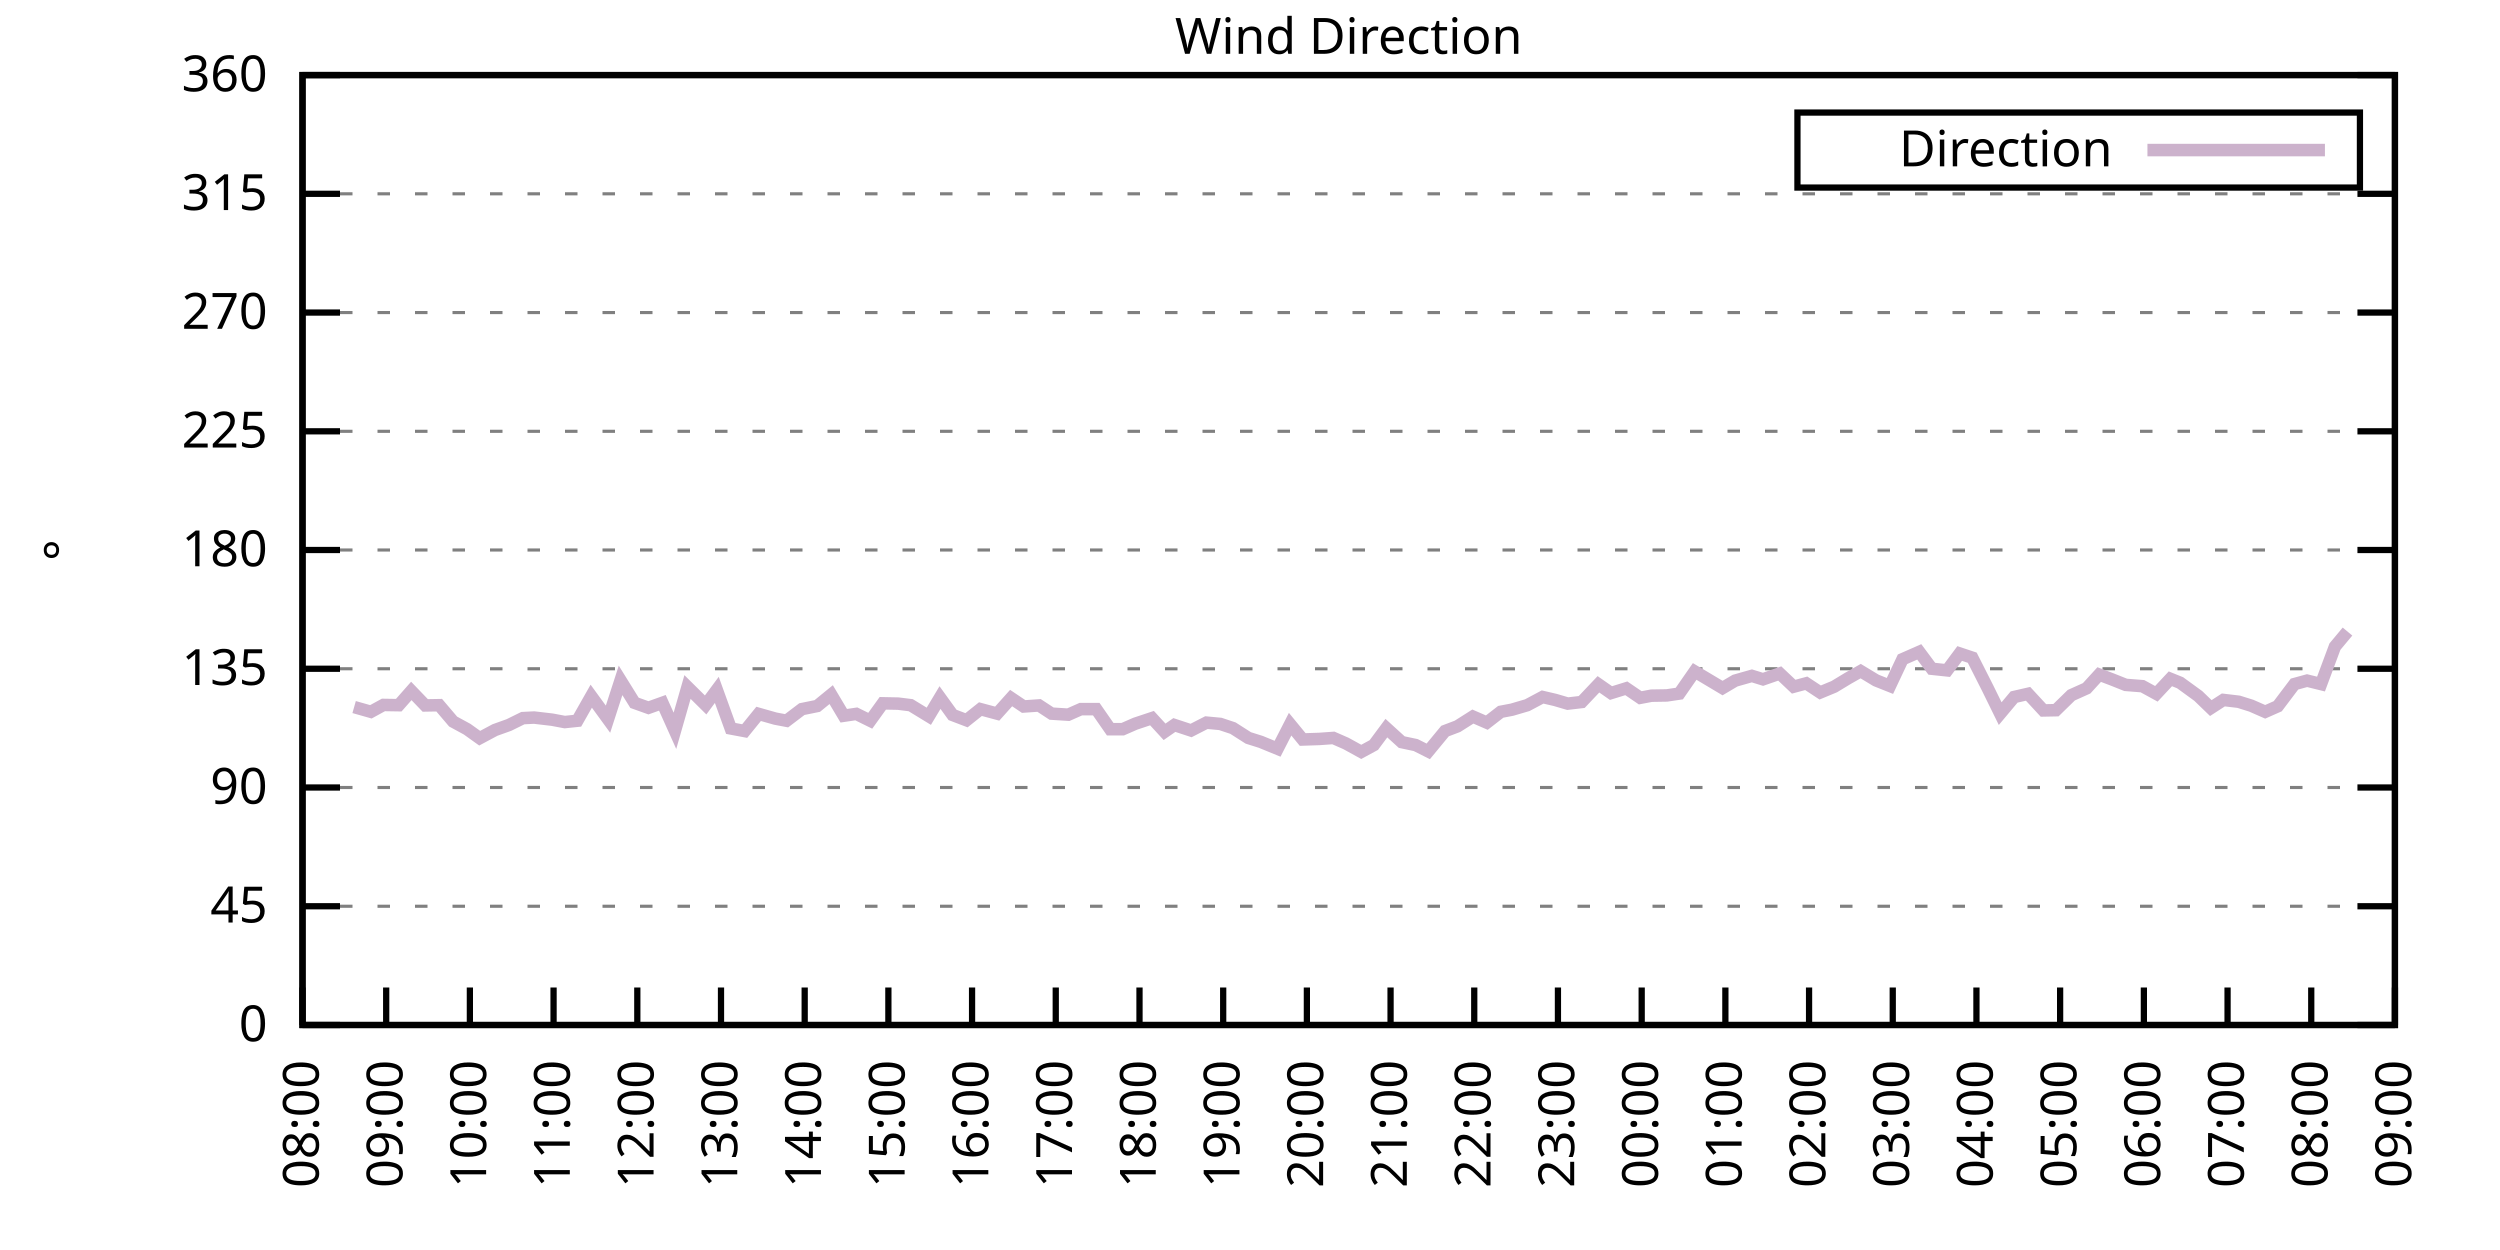
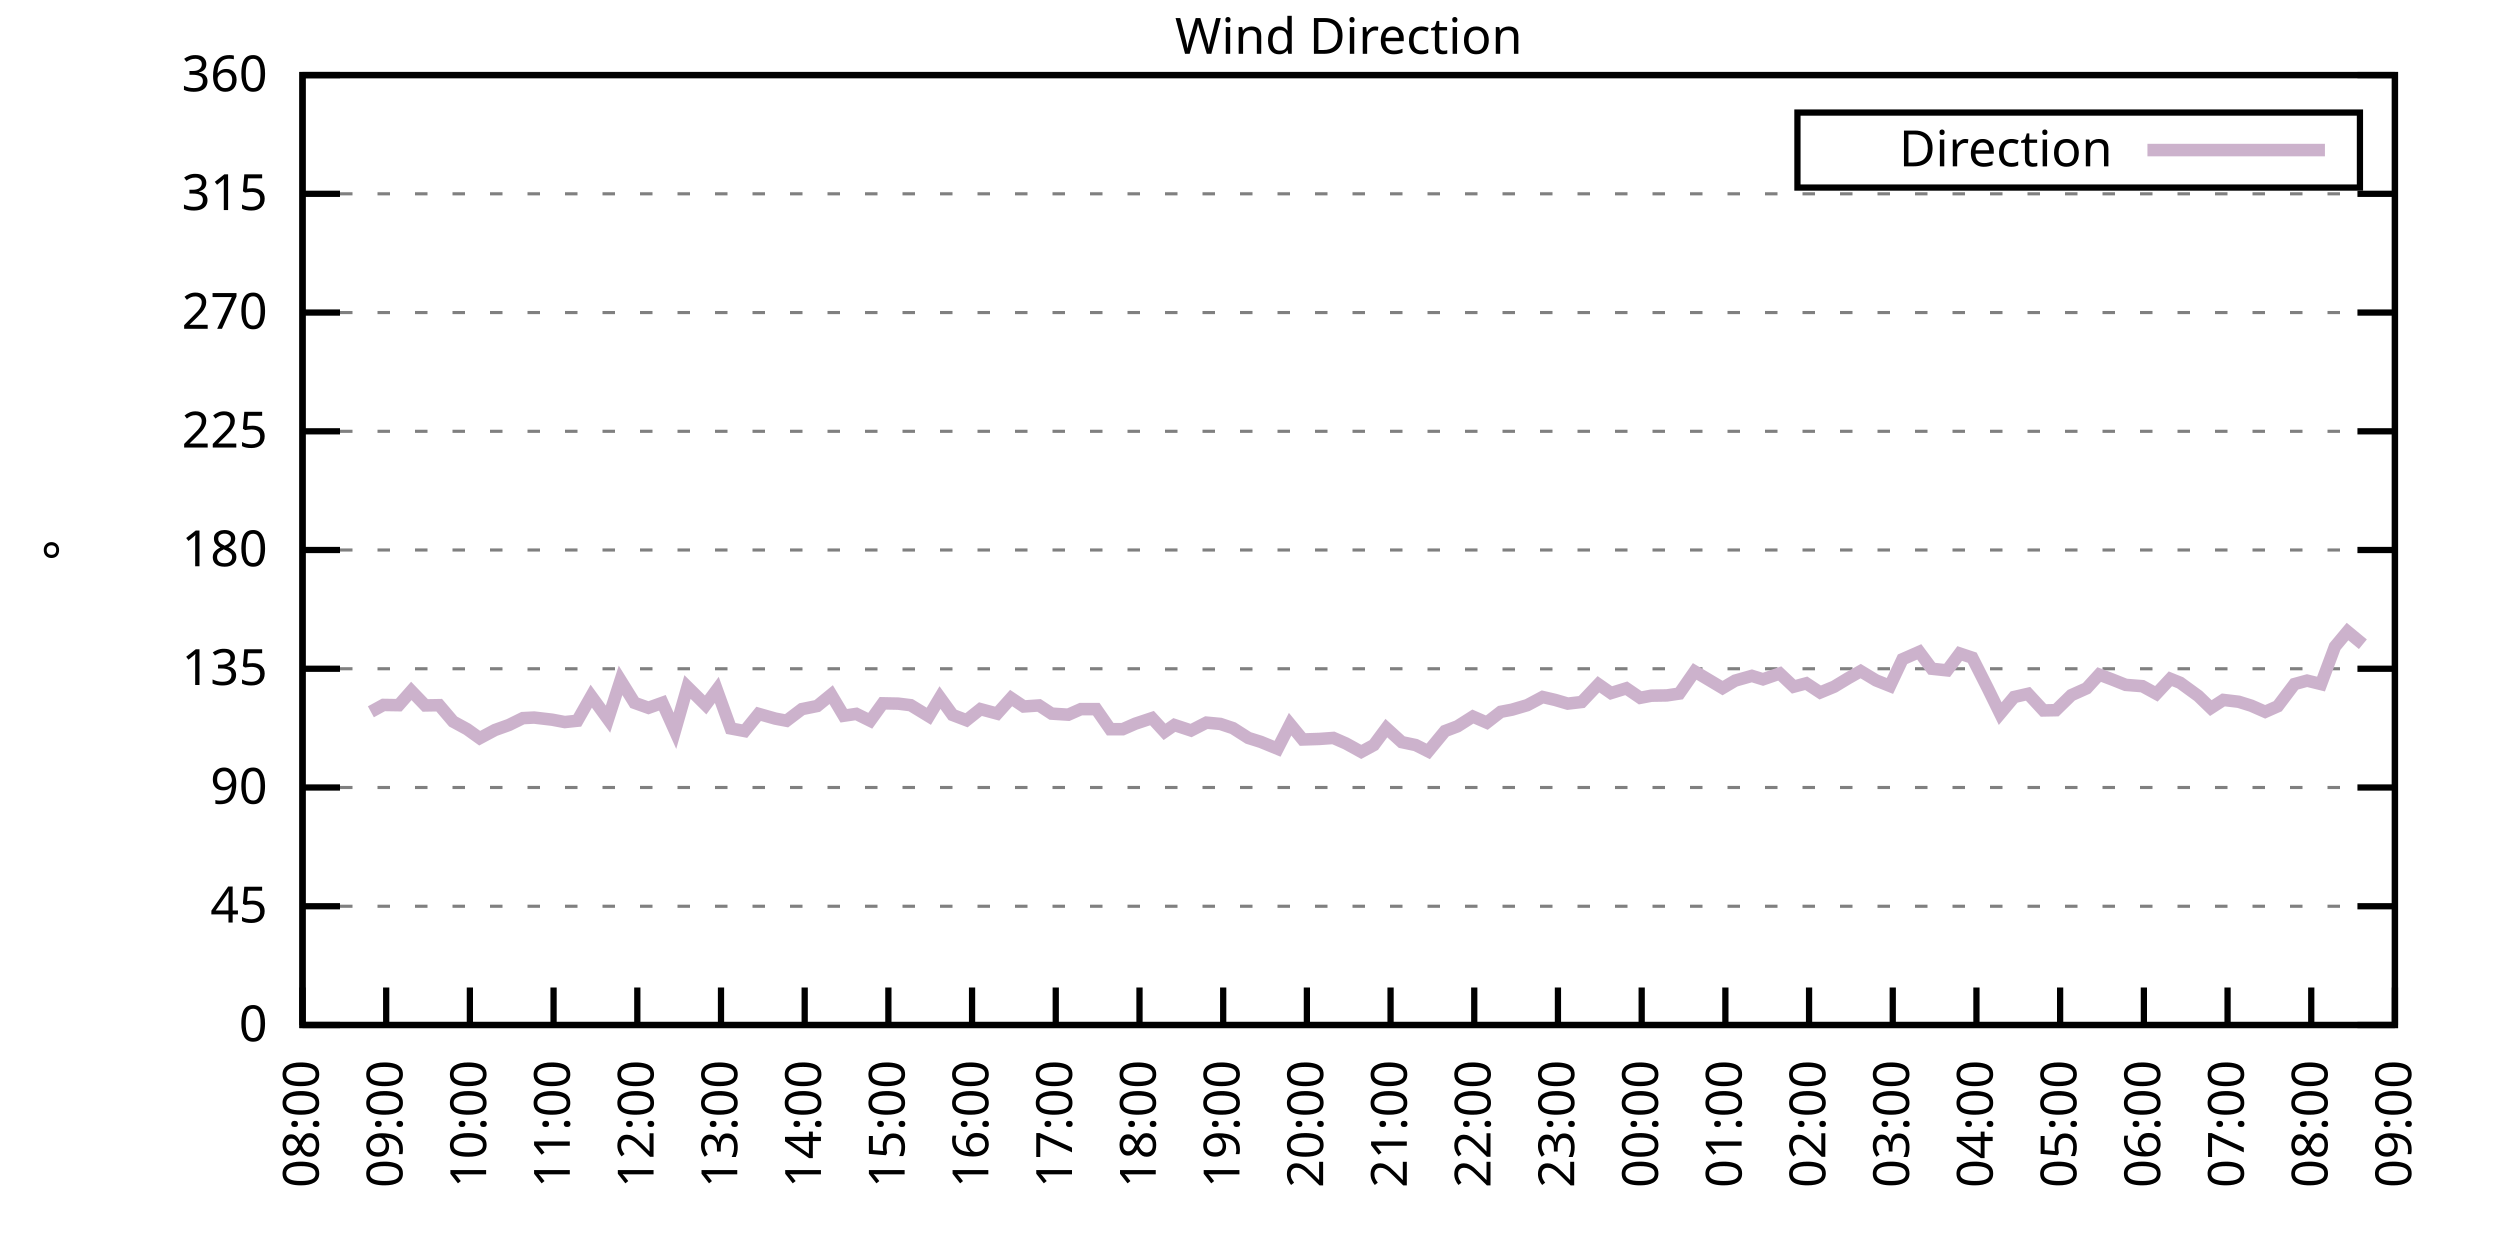
<svg xmlns="http://www.w3.org/2000/svg" xmlns:xlink="http://www.w3.org/1999/xlink" width="400" height="200" viewBox="0 0 400 200">
  <g id="gnuplot_canvas">
    <rect x="0" y="0" width="400" height="200" fill="none" />
    <defs>
      <circle id="gpDot" r="0.5" stroke-width="0.5" stroke="currentColor" />
      <path id="gpPt0" stroke-width="0.333" stroke="currentColor" d="M-1,0 h2 M0,-1 v2" />
      <path id="gpPt1" stroke-width="0.333" stroke="currentColor" d="M-1,-1 L1,1 M1,-1 L-1,1" />
      <path id="gpPt2" stroke-width="0.333" stroke="currentColor" d="M-1,0 L1,0 M0,-1 L0,1 M-1,-1 L1,1 M-1,1 L1,-1" />
      <rect id="gpPt3" stroke-width="0.333" stroke="currentColor" x="-1" y="-1" width="2" height="2" />
      <rect id="gpPt4" stroke-width="0.333" stroke="currentColor" fill="currentColor" x="-1" y="-1" width="2" height="2" />
      <circle id="gpPt5" stroke-width="0.333" stroke="currentColor" cx="0" cy="0" r="1" />
      <use xlink:href="#gpPt5" id="gpPt6" fill="currentColor" stroke="none" />
      <path id="gpPt7" stroke-width="0.333" stroke="currentColor" d="M0,-1.33 L-1.33,0.67 L1.33,0.67 z" />
      <use xlink:href="#gpPt7" id="gpPt8" fill="currentColor" stroke="none" />
      <use xlink:href="#gpPt7" id="gpPt9" stroke="currentColor" transform="rotate(180)" />
      <use xlink:href="#gpPt9" id="gpPt10" fill="currentColor" stroke="none" />
      <use xlink:href="#gpPt3" id="gpPt11" stroke="currentColor" transform="rotate(45)" />
      <use xlink:href="#gpPt11" id="gpPt12" fill="currentColor" stroke="none" />
      <path id="gpPt13" stroke-width="0.333" stroke="currentColor" d="M0,1.330 L1.265,0.411 L0.782,-1.067 L-0.782,-1.076 L-1.265,0.411 z" />
      <use xlink:href="#gpPt13" id="gpPt14" fill="currentColor" stroke="none" />
      <filter id="textbox" filterUnits="objectBoundingBox" x="0" y="0" height="1" width="1">
        <feFlood flood-color="white" flood-opacity="1" result="bgnd" />
        <feComposite in="SourceGraphic" in2="bgnd" operator="atop" />
      </filter>
      <filter id="greybox" filterUnits="objectBoundingBox" x="0" y="0" height="1" width="1">
        <feFlood flood-color="lightgrey" flood-opacity="1" result="grey" />
        <feComposite in="SourceGraphic" in2="grey" operator="atop" />
      </filter>
    </defs>
    <g fill="none" color="white" stroke="currentColor" stroke-width="1.00" stroke-linecap="butt" stroke-linejoin="miter">
</g>
    <g fill="none" color="black" stroke="currentColor" stroke-width="1.00" stroke-linecap="butt" stroke-linejoin="miter">
      <g stroke="none" shape-rendering="crispEdges">
        <polygon fill="rgb(255, 255, 255)" points="48.40,164.00 383.18,164.00 383.18,12.02 48.40,12.02 " />
      </g>
    </g>
    <g fill="none" color="black" stroke="currentColor" stroke-width="1.00" stroke-linecap="butt" stroke-linejoin="miter">
</g>
    <g fill="none" color="black" stroke="black" stroke-width="0.50" stroke-linecap="butt" stroke-linejoin="miter">
</g>
    <g fill="none" color="gray" stroke="currentColor" stroke-width="0.50" stroke-linecap="butt" stroke-linejoin="miter">
      <path stroke="gray" stroke-dasharray="2,4" class="gridline" d="M48.40,164.00 L383.19,164.00  " />
    </g>
    <g fill="none" color="gray" stroke="gray" stroke-width="1.00" stroke-linecap="butt" stroke-linejoin="miter">
</g>
    <g fill="none" color="black" stroke="currentColor" stroke-width="1.00" stroke-linecap="butt" stroke-linejoin="miter">
      <path stroke="black" d="M48.40,164.00 L54.40,164.00 M383.19,164.00 L377.19,164.00  " />
      <g transform="translate(42.80,166.60)" stroke="none" fill="black" font-family="Sans" font-size="8.00" text-anchor="end">
        <text>
          <tspan font-family="Sans"> 0</tspan>
        </text>
      </g>
    </g>
    <g fill="none" color="black" stroke="currentColor" stroke-width="1.00" stroke-linecap="butt" stroke-linejoin="miter">
</g>
    <g fill="none" color="black" stroke="black" stroke-width="0.50" stroke-linecap="butt" stroke-linejoin="miter">
</g>
    <g fill="none" color="gray" stroke="currentColor" stroke-width="0.50" stroke-linecap="butt" stroke-linejoin="miter">
      <path stroke="gray" stroke-dasharray="2,4" class="gridline" d="M48.40,145.00 L383.19,145.00  " />
    </g>
    <g fill="none" color="gray" stroke="gray" stroke-width="1.00" stroke-linecap="butt" stroke-linejoin="miter">
</g>
    <g fill="none" color="black" stroke="currentColor" stroke-width="1.00" stroke-linecap="butt" stroke-linejoin="miter">
      <path stroke="black" d="M48.40,145.00 L54.40,145.00 M383.19,145.00 L377.19,145.00  " />
      <g transform="translate(42.80,147.60)" stroke="none" fill="black" font-family="Sans" font-size="8.00" text-anchor="end">
        <text>
          <tspan font-family="Sans"> 45</tspan>
        </text>
      </g>
    </g>
    <g fill="none" color="black" stroke="currentColor" stroke-width="1.00" stroke-linecap="butt" stroke-linejoin="miter">
</g>
    <g fill="none" color="black" stroke="black" stroke-width="0.50" stroke-linecap="butt" stroke-linejoin="miter">
</g>
    <g fill="none" color="gray" stroke="currentColor" stroke-width="0.50" stroke-linecap="butt" stroke-linejoin="miter">
      <path stroke="gray" stroke-dasharray="2,4" class="gridline" d="M48.40,126.00 L383.19,126.00  " />
    </g>
    <g fill="none" color="gray" stroke="gray" stroke-width="1.00" stroke-linecap="butt" stroke-linejoin="miter">
</g>
    <g fill="none" color="black" stroke="currentColor" stroke-width="1.00" stroke-linecap="butt" stroke-linejoin="miter">
      <path stroke="black" d="M48.40,126.00 L54.40,126.00 M383.19,126.00 L377.19,126.00  " />
      <g transform="translate(42.80,128.60)" stroke="none" fill="black" font-family="Sans" font-size="8.00" text-anchor="end">
        <text>
          <tspan font-family="Sans"> 90</tspan>
        </text>
      </g>
    </g>
    <g fill="none" color="black" stroke="currentColor" stroke-width="1.00" stroke-linecap="butt" stroke-linejoin="miter">
</g>
    <g fill="none" color="black" stroke="black" stroke-width="0.50" stroke-linecap="butt" stroke-linejoin="miter">
</g>
    <g fill="none" color="gray" stroke="currentColor" stroke-width="0.50" stroke-linecap="butt" stroke-linejoin="miter">
      <path stroke="gray" stroke-dasharray="2,4" class="gridline" d="M48.40,107.00 L383.19,107.00  " />
    </g>
    <g fill="none" color="gray" stroke="gray" stroke-width="1.00" stroke-linecap="butt" stroke-linejoin="miter">
</g>
    <g fill="none" color="black" stroke="currentColor" stroke-width="1.00" stroke-linecap="butt" stroke-linejoin="miter">
      <path stroke="black" d="M48.40,107.00 L54.40,107.00 M383.19,107.00 L377.19,107.00  " />
      <g transform="translate(42.80,109.60)" stroke="none" fill="black" font-family="Sans" font-size="8.00" text-anchor="end">
        <text>
          <tspan font-family="Sans"> 135</tspan>
        </text>
      </g>
    </g>
    <g fill="none" color="black" stroke="currentColor" stroke-width="1.00" stroke-linecap="butt" stroke-linejoin="miter">
</g>
    <g fill="none" color="black" stroke="black" stroke-width="0.50" stroke-linecap="butt" stroke-linejoin="miter">
</g>
    <g fill="none" color="gray" stroke="currentColor" stroke-width="0.50" stroke-linecap="butt" stroke-linejoin="miter">
      <path stroke="gray" stroke-dasharray="2,4" class="gridline" d="M48.40,88.00 L383.19,88.00  " />
    </g>
    <g fill="none" color="gray" stroke="gray" stroke-width="1.00" stroke-linecap="butt" stroke-linejoin="miter">
</g>
    <g fill="none" color="black" stroke="currentColor" stroke-width="1.00" stroke-linecap="butt" stroke-linejoin="miter">
      <path stroke="black" d="M48.40,88.00 L54.40,88.00 M383.19,88.00 L377.19,88.00  " />
      <g transform="translate(42.80,90.60)" stroke="none" fill="black" font-family="Sans" font-size="8.00" text-anchor="end">
        <text>
          <tspan font-family="Sans"> 180</tspan>
        </text>
      </g>
    </g>
    <g fill="none" color="black" stroke="currentColor" stroke-width="1.00" stroke-linecap="butt" stroke-linejoin="miter">
</g>
    <g fill="none" color="black" stroke="black" stroke-width="0.50" stroke-linecap="butt" stroke-linejoin="miter">
</g>
    <g fill="none" color="gray" stroke="currentColor" stroke-width="0.50" stroke-linecap="butt" stroke-linejoin="miter">
      <path stroke="gray" stroke-dasharray="2,4" class="gridline" d="M48.40,69.01 L383.19,69.01  " />
    </g>
    <g fill="none" color="gray" stroke="gray" stroke-width="1.00" stroke-linecap="butt" stroke-linejoin="miter">
</g>
    <g fill="none" color="black" stroke="currentColor" stroke-width="1.00" stroke-linecap="butt" stroke-linejoin="miter">
      <path stroke="black" d="M48.40,69.01 L54.40,69.01 M383.19,69.01 L377.19,69.01  " />
      <g transform="translate(42.80,71.61)" stroke="none" fill="black" font-family="Sans" font-size="8.00" text-anchor="end">
        <text>
          <tspan font-family="Sans"> 225</tspan>
        </text>
      </g>
    </g>
    <g fill="none" color="black" stroke="currentColor" stroke-width="1.00" stroke-linecap="butt" stroke-linejoin="miter">
</g>
    <g fill="none" color="black" stroke="black" stroke-width="0.50" stroke-linecap="butt" stroke-linejoin="miter">
</g>
    <g fill="none" color="gray" stroke="currentColor" stroke-width="0.50" stroke-linecap="butt" stroke-linejoin="miter">
      <path stroke="gray" stroke-dasharray="2,4" class="gridline" d="M48.40,50.01 L383.19,50.01  " />
    </g>
    <g fill="none" color="gray" stroke="gray" stroke-width="1.00" stroke-linecap="butt" stroke-linejoin="miter">
</g>
    <g fill="none" color="black" stroke="currentColor" stroke-width="1.00" stroke-linecap="butt" stroke-linejoin="miter">
      <path stroke="black" d="M48.40,50.01 L54.40,50.01 M383.19,50.01 L377.19,50.01  " />
      <g transform="translate(42.80,52.61)" stroke="none" fill="black" font-family="Sans" font-size="8.00" text-anchor="end">
        <text>
          <tspan font-family="Sans"> 270</tspan>
        </text>
      </g>
    </g>
    <g fill="none" color="black" stroke="currentColor" stroke-width="1.00" stroke-linecap="butt" stroke-linejoin="miter">
</g>
    <g fill="none" color="black" stroke="black" stroke-width="0.50" stroke-linecap="butt" stroke-linejoin="miter">
</g>
    <g fill="none" color="gray" stroke="currentColor" stroke-width="0.50" stroke-linecap="butt" stroke-linejoin="miter">
      <path stroke="gray" stroke-dasharray="2,4" class="gridline" d="M48.40,31.01 L383.19,31.01  " />
    </g>
    <g fill="none" color="gray" stroke="gray" stroke-width="1.00" stroke-linecap="butt" stroke-linejoin="miter">
</g>
    <g fill="none" color="black" stroke="currentColor" stroke-width="1.00" stroke-linecap="butt" stroke-linejoin="miter">
      <path stroke="black" d="M48.40,31.01 L54.40,31.01 M383.19,31.01 L377.19,31.01  " />
      <g transform="translate(42.80,33.61)" stroke="none" fill="black" font-family="Sans" font-size="8.00" text-anchor="end">
        <text>
          <tspan font-family="Sans"> 315</tspan>
        </text>
      </g>
    </g>
    <g fill="none" color="black" stroke="currentColor" stroke-width="1.00" stroke-linecap="butt" stroke-linejoin="miter">
</g>
    <g fill="none" color="black" stroke="black" stroke-width="0.50" stroke-linecap="butt" stroke-linejoin="miter">
</g>
    <g fill="none" color="gray" stroke="currentColor" stroke-width="0.50" stroke-linecap="butt" stroke-linejoin="miter">
      <path stroke="gray" stroke-dasharray="2,4" class="gridline" d="M48.40,12.01 L383.19,12.01  " />
    </g>
    <g fill="none" color="gray" stroke="gray" stroke-width="1.00" stroke-linecap="butt" stroke-linejoin="miter">
</g>
    <g fill="none" color="black" stroke="currentColor" stroke-width="1.00" stroke-linecap="butt" stroke-linejoin="miter">
      <path stroke="black" d="M48.40,12.01 L54.40,12.01 M383.19,12.01 L377.19,12.01  " />
      <g transform="translate(42.80,14.61)" stroke="none" fill="black" font-family="Sans" font-size="8.00" text-anchor="end">
        <text>
          <tspan font-family="Sans"> 360</tspan>
        </text>
      </g>
    </g>
    <g fill="none" color="black" stroke="currentColor" stroke-width="1.00" stroke-linecap="butt" stroke-linejoin="miter">
      <path stroke="black" d="M48.40,164.00 L48.40,158.00  " />
      <g transform="translate(51.00,169.60) rotate(270.00)" stroke="none" fill="black" font-family="Sans" font-size="8.00" text-anchor="end">
        <text>
          <tspan font-family="Sans">08:00</tspan>
        </text>
      </g>
    </g>
    <g fill="none" color="black" stroke="currentColor" stroke-width="1.00" stroke-linecap="butt" stroke-linejoin="miter">
      <path stroke="black" d="M61.79,164.00 L61.79,158.00  " />
      <g transform="translate(64.39,169.60) rotate(270.00)" stroke="none" fill="black" font-family="Sans" font-size="8.00" text-anchor="end">
        <text>
          <tspan font-family="Sans">09:00</tspan>
        </text>
      </g>
    </g>
    <g fill="none" color="black" stroke="currentColor" stroke-width="1.00" stroke-linecap="butt" stroke-linejoin="miter">
      <path stroke="black" d="M75.18,164.00 L75.18,158.00  " />
      <g transform="translate(77.78,169.60) rotate(270.00)" stroke="none" fill="black" font-family="Sans" font-size="8.00" text-anchor="end">
        <text>
          <tspan font-family="Sans">10:00</tspan>
        </text>
      </g>
    </g>
    <g fill="none" color="black" stroke="currentColor" stroke-width="1.00" stroke-linecap="butt" stroke-linejoin="miter">
      <path stroke="black" d="M88.57,164.00 L88.57,158.00  " />
      <g transform="translate(91.17,169.60) rotate(270.00)" stroke="none" fill="black" font-family="Sans" font-size="8.00" text-anchor="end">
        <text>
          <tspan font-family="Sans">11:00</tspan>
        </text>
      </g>
    </g>
    <g fill="none" color="black" stroke="currentColor" stroke-width="1.00" stroke-linecap="butt" stroke-linejoin="miter">
      <path stroke="black" d="M101.97,164.00 L101.97,158.00  " />
      <g transform="translate(104.57,169.60) rotate(270.00)" stroke="none" fill="black" font-family="Sans" font-size="8.00" text-anchor="end">
        <text>
          <tspan font-family="Sans">12:00</tspan>
        </text>
      </g>
    </g>
    <g fill="none" color="black" stroke="currentColor" stroke-width="1.00" stroke-linecap="butt" stroke-linejoin="miter">
      <path stroke="black" d="M115.36,164.00 L115.36,158.00  " />
      <g transform="translate(117.96,169.60) rotate(270.00)" stroke="none" fill="black" font-family="Sans" font-size="8.00" text-anchor="end">
        <text>
          <tspan font-family="Sans">13:00</tspan>
        </text>
      </g>
    </g>
    <g fill="none" color="black" stroke="currentColor" stroke-width="1.00" stroke-linecap="butt" stroke-linejoin="miter">
      <path stroke="black" d="M128.75,164.00 L128.75,158.00  " />
      <g transform="translate(131.35,169.60) rotate(270.00)" stroke="none" fill="black" font-family="Sans" font-size="8.00" text-anchor="end">
        <text>
          <tspan font-family="Sans">14:00</tspan>
        </text>
      </g>
    </g>
    <g fill="none" color="black" stroke="currentColor" stroke-width="1.00" stroke-linecap="butt" stroke-linejoin="miter">
      <path stroke="black" d="M142.14,164.00 L142.14,158.00  " />
      <g transform="translate(144.74,169.60) rotate(270.00)" stroke="none" fill="black" font-family="Sans" font-size="8.00" text-anchor="end">
        <text>
          <tspan font-family="Sans">15:00</tspan>
        </text>
      </g>
    </g>
    <g fill="none" color="black" stroke="currentColor" stroke-width="1.00" stroke-linecap="butt" stroke-linejoin="miter">
      <path stroke="black" d="M155.53,164.00 L155.53,158.00  " />
      <g transform="translate(158.13,169.60) rotate(270.00)" stroke="none" fill="black" font-family="Sans" font-size="8.00" text-anchor="end">
        <text>
          <tspan font-family="Sans">16:00</tspan>
        </text>
      </g>
    </g>
    <g fill="none" color="black" stroke="currentColor" stroke-width="1.00" stroke-linecap="butt" stroke-linejoin="miter">
      <path stroke="black" d="M168.92,164.00 L168.92,158.00  " />
      <g transform="translate(171.52,169.60) rotate(270.00)" stroke="none" fill="black" font-family="Sans" font-size="8.00" text-anchor="end">
        <text>
          <tspan font-family="Sans">17:00</tspan>
        </text>
      </g>
    </g>
    <g fill="none" color="black" stroke="currentColor" stroke-width="1.00" stroke-linecap="butt" stroke-linejoin="miter">
      <path stroke="black" d="M182.32,164.00 L182.32,158.00  " />
      <g transform="translate(184.92,169.60) rotate(270.00)" stroke="none" fill="black" font-family="Sans" font-size="8.00" text-anchor="end">
        <text>
          <tspan font-family="Sans">18:00</tspan>
        </text>
      </g>
    </g>
    <g fill="none" color="black" stroke="currentColor" stroke-width="1.00" stroke-linecap="butt" stroke-linejoin="miter">
      <path stroke="black" d="M195.71,164.00 L195.71,158.00  " />
      <g transform="translate(198.31,169.60) rotate(270.00)" stroke="none" fill="black" font-family="Sans" font-size="8.00" text-anchor="end">
        <text>
          <tspan font-family="Sans">19:00</tspan>
        </text>
      </g>
    </g>
    <g fill="none" color="black" stroke="currentColor" stroke-width="1.00" stroke-linecap="butt" stroke-linejoin="miter">
      <path stroke="black" d="M209.10,164.00 L209.10,158.00  " />
      <g transform="translate(211.70,169.60) rotate(270.00)" stroke="none" fill="black" font-family="Sans" font-size="8.00" text-anchor="end">
        <text>
          <tspan font-family="Sans">20:00</tspan>
        </text>
      </g>
    </g>
    <g fill="none" color="black" stroke="currentColor" stroke-width="1.00" stroke-linecap="butt" stroke-linejoin="miter">
      <path stroke="black" d="M222.49,164.00 L222.49,158.00  " />
      <g transform="translate(225.09,169.60) rotate(270.00)" stroke="none" fill="black" font-family="Sans" font-size="8.00" text-anchor="end">
        <text>
          <tspan font-family="Sans">21:00</tspan>
        </text>
      </g>
    </g>
    <g fill="none" color="black" stroke="currentColor" stroke-width="1.00" stroke-linecap="butt" stroke-linejoin="miter">
      <path stroke="black" d="M235.88,164.00 L235.88,158.00  " />
      <g transform="translate(238.48,169.60) rotate(270.00)" stroke="none" fill="black" font-family="Sans" font-size="8.00" text-anchor="end">
        <text>
          <tspan font-family="Sans">22:00</tspan>
        </text>
      </g>
    </g>
    <g fill="none" color="black" stroke="currentColor" stroke-width="1.00" stroke-linecap="butt" stroke-linejoin="miter">
      <path stroke="black" d="M249.27,164.00 L249.27,158.00  " />
      <g transform="translate(251.87,169.60) rotate(270.00)" stroke="none" fill="black" font-family="Sans" font-size="8.00" text-anchor="end">
        <text>
          <tspan font-family="Sans">23:00</tspan>
        </text>
      </g>
    </g>
    <g fill="none" color="black" stroke="currentColor" stroke-width="1.00" stroke-linecap="butt" stroke-linejoin="miter">
      <path stroke="black" d="M262.67,164.00 L262.67,158.00  " />
      <g transform="translate(265.27,169.60) rotate(270.00)" stroke="none" fill="black" font-family="Sans" font-size="8.00" text-anchor="end">
        <text>
          <tspan font-family="Sans">00:00</tspan>
        </text>
      </g>
    </g>
    <g fill="none" color="black" stroke="currentColor" stroke-width="1.00" stroke-linecap="butt" stroke-linejoin="miter">
      <path stroke="black" d="M276.06,164.00 L276.06,158.00  " />
      <g transform="translate(278.66,169.60) rotate(270.00)" stroke="none" fill="black" font-family="Sans" font-size="8.00" text-anchor="end">
        <text>
          <tspan font-family="Sans">01:00</tspan>
        </text>
      </g>
    </g>
    <g fill="none" color="black" stroke="currentColor" stroke-width="1.00" stroke-linecap="butt" stroke-linejoin="miter">
      <path stroke="black" d="M289.45,164.00 L289.45,158.00  " />
      <g transform="translate(292.05,169.60) rotate(270.00)" stroke="none" fill="black" font-family="Sans" font-size="8.00" text-anchor="end">
        <text>
          <tspan font-family="Sans">02:00</tspan>
        </text>
      </g>
    </g>
    <g fill="none" color="black" stroke="currentColor" stroke-width="1.00" stroke-linecap="butt" stroke-linejoin="miter">
      <path stroke="black" d="M302.84,164.00 L302.84,158.00  " />
      <g transform="translate(305.44,169.60) rotate(270.00)" stroke="none" fill="black" font-family="Sans" font-size="8.00" text-anchor="end">
        <text>
          <tspan font-family="Sans">03:00</tspan>
        </text>
      </g>
    </g>
    <g fill="none" color="black" stroke="currentColor" stroke-width="1.00" stroke-linecap="butt" stroke-linejoin="miter">
      <path stroke="black" d="M316.23,164.00 L316.23,158.00  " />
      <g transform="translate(318.83,169.60) rotate(270.00)" stroke="none" fill="black" font-family="Sans" font-size="8.00" text-anchor="end">
        <text>
          <tspan font-family="Sans">04:00</tspan>
        </text>
      </g>
    </g>
    <g fill="none" color="black" stroke="currentColor" stroke-width="1.00" stroke-linecap="butt" stroke-linejoin="miter">
      <path stroke="black" d="M329.62,164.00 L329.62,158.00  " />
      <g transform="translate(332.22,169.60) rotate(270.00)" stroke="none" fill="black" font-family="Sans" font-size="8.00" text-anchor="end">
        <text>
          <tspan font-family="Sans">05:00</tspan>
        </text>
      </g>
    </g>
    <g fill="none" color="black" stroke="currentColor" stroke-width="1.00" stroke-linecap="butt" stroke-linejoin="miter">
      <path stroke="black" d="M343.02,164.00 L343.02,158.00  " />
      <g transform="translate(345.62,169.60) rotate(270.00)" stroke="none" fill="black" font-family="Sans" font-size="8.00" text-anchor="end">
        <text>
          <tspan font-family="Sans">06:00</tspan>
        </text>
      </g>
    </g>
    <g fill="none" color="black" stroke="currentColor" stroke-width="1.00" stroke-linecap="butt" stroke-linejoin="miter">
      <path stroke="black" d="M356.41,164.00 L356.41,158.00  " />
      <g transform="translate(359.01,169.60) rotate(270.00)" stroke="none" fill="black" font-family="Sans" font-size="8.00" text-anchor="end">
        <text>
          <tspan font-family="Sans">07:00</tspan>
        </text>
      </g>
    </g>
    <g fill="none" color="black" stroke="currentColor" stroke-width="1.00" stroke-linecap="butt" stroke-linejoin="miter">
      <path stroke="black" d="M369.80,164.00 L369.80,158.00  " />
      <g transform="translate(372.40,169.60) rotate(270.00)" stroke="none" fill="black" font-family="Sans" font-size="8.00" text-anchor="end">
        <text>
          <tspan font-family="Sans">08:00</tspan>
        </text>
      </g>
    </g>
    <g fill="none" color="black" stroke="currentColor" stroke-width="1.00" stroke-linecap="butt" stroke-linejoin="miter">
      <path stroke="black" d="M383.19,164.00 L383.19,158.00  " />
      <g transform="translate(385.79,169.60) rotate(270.00)" stroke="none" fill="black" font-family="Sans" font-size="8.00" text-anchor="end">
        <text>
          <tspan font-family="Sans">09:00</tspan>
        </text>
      </g>
    </g>
    <g fill="none" color="black" stroke="currentColor" stroke-width="1.00" stroke-linecap="butt" stroke-linejoin="miter">
</g>
    <g fill="none" color="black" stroke="currentColor" stroke-width="1.00" stroke-linecap="butt" stroke-linejoin="miter">
      <path stroke="black" d="M48.40,12.01 L48.40,164.00 L383.19,164.00 L383.19,12.01 L48.40,12.01 Z  " />
    </g>
    <g fill="none" color="black" stroke="currentColor" stroke-width="1.00" stroke-linecap="butt" stroke-linejoin="miter">
</g>
    <g fill="none" color="black" stroke="currentColor" stroke-width="1.00" stroke-linecap="butt" stroke-linejoin="miter">
      <path stroke="black" d="M287.59,30.01 L287.59,18.01 L377.59,18.01 L377.59,30.01 L287.59,30.01 Z  " />
    </g>
    <g id="Wind_direction_plot_1">
      <g fill="none" color="white" stroke="black" stroke-width="2.00" stroke-linecap="butt" stroke-linejoin="miter">
</g>
      <g fill="none" color="black" stroke="currentColor" stroke-width="2.00" stroke-linecap="butt" stroke-linejoin="miter">
        <g transform="translate(337.99,26.61)" stroke="none" fill="black" font-family="Sans" font-size="8.00" text-anchor="end">
          <text>
            <tspan font-family="Sans">Direction</tspan>
          </text>
        </g>
      </g>
      <g fill="none" color="black" stroke="currentColor" stroke-width="2.00" stroke-linecap="butt" stroke-linejoin="miter">
-         <path stroke="rgb(204, 178, 204)" d="M343.59,24.01 L371.99,24.01 M56.66,113.13 L59.34,113.89 L61.35,112.79 L63.80,112.83 L65.81,110.55 L68.04,112.87   L70.27,112.83 L72.50,115.45 L74.74,116.67 L76.75,118.11 L79.20,116.80 L81.43,116.00 L83.66,114.90 L85.45,114.81   L88.35,115.15 L90.36,115.53 L92.37,115.32 L94.60,111.39 L97.28,115.07 L99.29,108.86 L101.52,112.45 L103.75,113.25   L105.98,112.45 L107.99,116.93 L110.00,109.92 L112.90,112.79 L114.69,110.38 L116.92,116.55 L119.15,116.97 L121.38,114.22   L124.06,114.98 L125.85,115.32 L128.30,113.46 L130.76,112.96 L132.99,111.14 L135.00,114.52 L137.01,114.22 L139.24,115.32   L141.25,112.53 L143.70,112.58 L145.71,112.83 L148.61,114.60 L150.40,111.61 L152.41,114.39 L154.64,115.24 L156.87,113.46   L159.55,114.18 L161.78,111.69 L163.79,113.04 L166.25,112.87 L168.25,114.18 L170.93,114.35 L172.94,113.46 L175.40,113.46   L177.63,116.67 L179.64,116.67 L181.65,115.79 L184.32,114.90 L186.33,117.09 L187.90,116.00 L190.57,116.88 L193.03,115.62   L195.26,115.83 L197.27,116.50 L199.73,118.07 L201.73,118.70 L204.41,119.80 L206.42,115.87 L208.43,118.32 L211.11,118.23   L213.34,118.07 L215.35,118.95 L217.80,120.30 L219.81,119.21 L221.82,116.50 L224.28,118.74 L226.51,119.21 L228.52,120.22   L231.20,116.97 L233.20,116.21 L235.66,114.65 L237.89,115.62 L240.12,113.89 L241.91,113.55 L244.36,112.83 L246.82,111.52   L248.83,111.99 L250.84,112.58 L253.07,112.32 L255.75,109.49 L257.76,110.89 L260.21,110.13 L262.44,111.65 L264.23,111.31   L266.68,111.27 L268.69,110.97 L271.15,107.43 L275.61,110.09 L277.62,108.90 L280.30,108.14 L282.08,108.69 L284.76,107.76   L286.99,109.87 L289.00,109.33 L291.23,110.80 L293.47,109.87 L295.70,108.52 L297.71,107.38 L300.16,108.86 L302.39,109.75   L304.40,105.48 L307.08,104.30 L309.09,107.00 L311.54,107.26 L313.55,104.56 L315.56,105.23 L318.02,110.09 L320.03,114.18   L322.26,111.52 L324.49,111.01 L326.95,113.67 L328.95,113.63 L331.41,111.23 L333.86,110.13 L335.87,107.93 L337.88,108.69   L340.11,109.58 L342.79,109.79 L345.02,111.01 L347.26,108.61 L348.82,109.24 L351.72,111.35 L353.73,113.29 L355.74,111.99   L358.19,112.28 L360.20,112.91 L362.43,113.89 L364.44,113.00 L367.12,109.45 L369.13,108.90 L371.36,109.45 L373.59,103.46   L375.60,101.05  " />
+         <path stroke="rgb(204, 178, 204)" d="M343.59,24.01 L371.99,24.01 M59.34,113.89 L61.35,112.79 L63.80,112.83 L65.81,110.55 L68.04,112.87 L70.27,112.83   L72.50,115.45 L74.74,116.67 L76.75,118.11 L79.20,116.80 L81.43,116.00 L83.66,114.90 L85.45,114.81 L88.35,115.15   L90.36,115.53 L92.37,115.32 L94.60,111.39 L97.28,115.07 L99.29,108.86 L101.52,112.45 L103.75,113.25 L105.98,112.45   L107.99,116.93 L110.00,109.92 L112.90,112.79 L114.69,110.38 L116.92,116.55 L119.15,116.97 L121.38,114.22 L124.06,114.98   L125.85,115.32 L128.30,113.46 L130.76,112.96 L132.99,111.14 L135.00,114.52 L137.01,114.22 L139.24,115.32 L141.25,112.53   L143.70,112.58 L145.71,112.83 L148.61,114.60 L150.40,111.61 L152.41,114.39 L154.64,115.24 L156.87,113.46 L159.55,114.18   L161.78,111.69 L163.79,113.04 L166.25,112.87 L168.25,114.18 L170.93,114.35 L172.94,113.46 L175.40,113.46 L177.63,116.67   L179.64,116.67 L181.65,115.79 L184.32,114.90 L186.33,117.09 L187.90,116.00 L190.57,116.88 L193.03,115.62 L195.26,115.83   L197.27,116.50 L199.73,118.07 L201.73,118.70 L204.41,119.80 L206.42,115.87 L208.43,118.32 L211.11,118.23 L213.34,118.07   L215.35,118.95 L217.80,120.30 L219.81,119.21 L221.82,116.50 L224.28,118.74 L226.51,119.21 L228.52,120.22 L231.20,116.97   L233.20,116.21 L235.66,114.65 L237.89,115.62 L240.12,113.89 L241.91,113.55 L244.36,112.83 L246.82,111.52 L248.83,111.99   L250.84,112.58 L253.07,112.32 L255.75,109.49 L257.76,110.89 L260.21,110.13 L262.44,111.65 L264.23,111.31 L266.68,111.27   L268.69,110.97 L271.15,107.43 L275.61,110.09 L277.62,108.90 L280.30,108.14 L282.08,108.69 L284.76,107.76 L286.99,109.87   L289.00,109.33 L291.23,110.80 L293.47,109.87 L295.70,108.52 L297.71,107.38 L300.16,108.86 L302.39,109.75 L304.40,105.48   L307.08,104.30 L309.09,107.00 L311.54,107.26 L313.55,104.56 L315.56,105.23 L318.02,110.09 L320.03,114.18 L322.26,111.52   L324.49,111.01 L326.95,113.67 L328.95,113.63 L331.41,111.23 L333.86,110.13 L335.87,107.93 L337.88,108.69 L340.11,109.58   L342.79,109.79 L345.02,111.01 L347.26,108.61 L348.82,109.24 L351.72,111.35 L353.73,113.29 L355.74,111.99 L358.19,112.28   L360.20,112.91 L362.43,113.89 L364.44,113.00 L367.12,109.45 L369.13,108.90 L371.36,109.45 L373.59,103.46 L375.60,101.05   L378.06,103.08  " />
      </g>
    </g>
    <g fill="none" color="black" stroke="currentColor" stroke-width="2.00" stroke-linecap="butt" stroke-linejoin="miter">
</g>
    <g fill="none" color="black" stroke="black" stroke-width="1.00" stroke-linecap="butt" stroke-linejoin="miter">
</g>
    <g fill="none" color="black" stroke="currentColor" stroke-width="1.00" stroke-linecap="butt" stroke-linejoin="miter">
      <path stroke="black" d="M48.40,12.01 L48.40,164.00 L383.19,164.00 L383.19,12.01 L48.40,12.01 Z  " />
      <g transform="translate(12.80,88.01) rotate(270.00)" stroke="none" fill="black" font-family="Sans" font-size="8.00" text-anchor="middle">
        <text>
          <tspan font-family="Sans">°</tspan>
        </text>
      </g>
    </g>
    <g fill="none" color="black" stroke="currentColor" stroke-width="1.00" stroke-linecap="butt" stroke-linejoin="miter">
</g>
    <g fill="none" color="black" stroke="currentColor" stroke-width="1.00" stroke-linecap="butt" stroke-linejoin="miter">
      <g transform="translate(215.79,8.61)" stroke="none" fill="black" font-family="Sans" font-size="8.00" text-anchor="middle">
        <text>
          <tspan font-family="Sans">Wind Direction</tspan>
        </text>
      </g>
    </g>
    <g fill="none" color="black" stroke="currentColor" stroke-width="1.00" stroke-linecap="butt" stroke-linejoin="miter">
</g>
  </g>
</svg>
